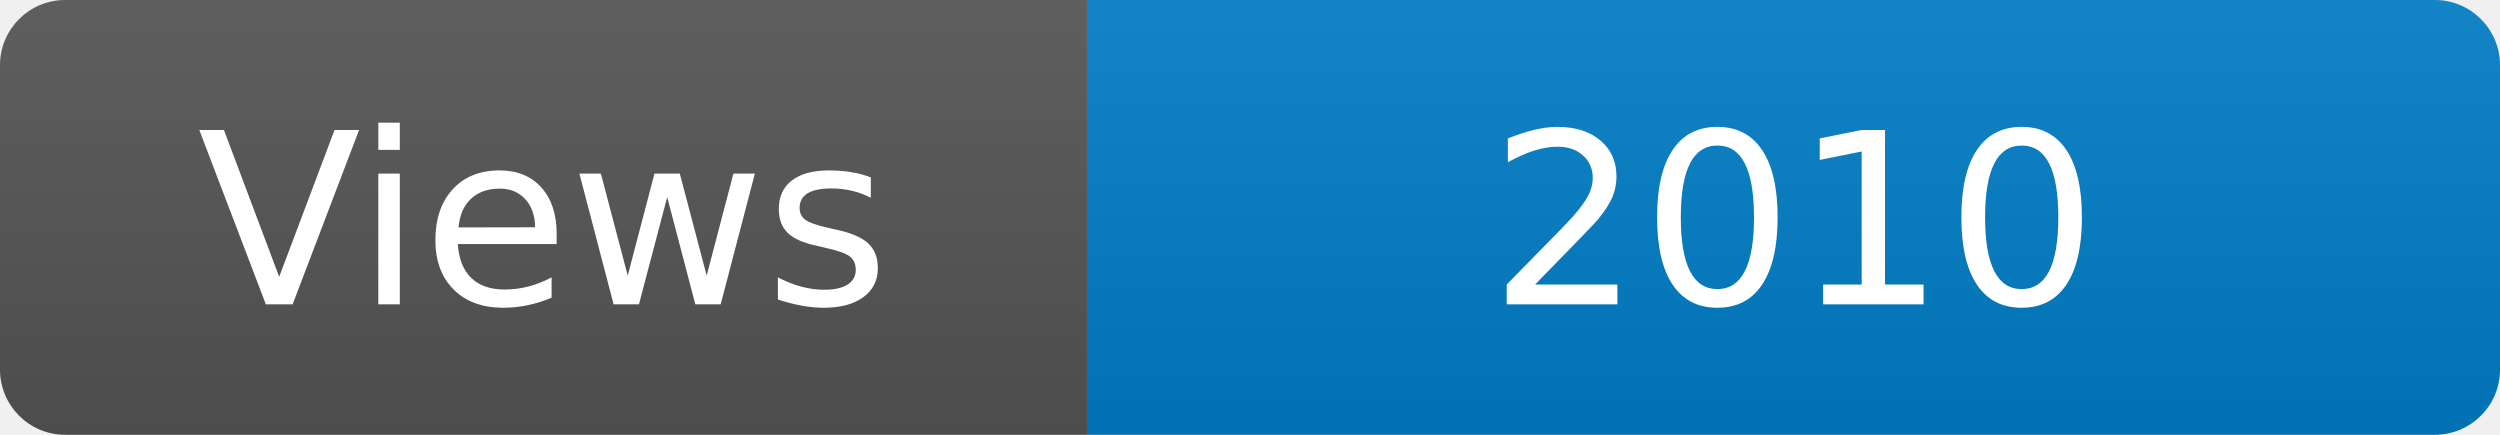
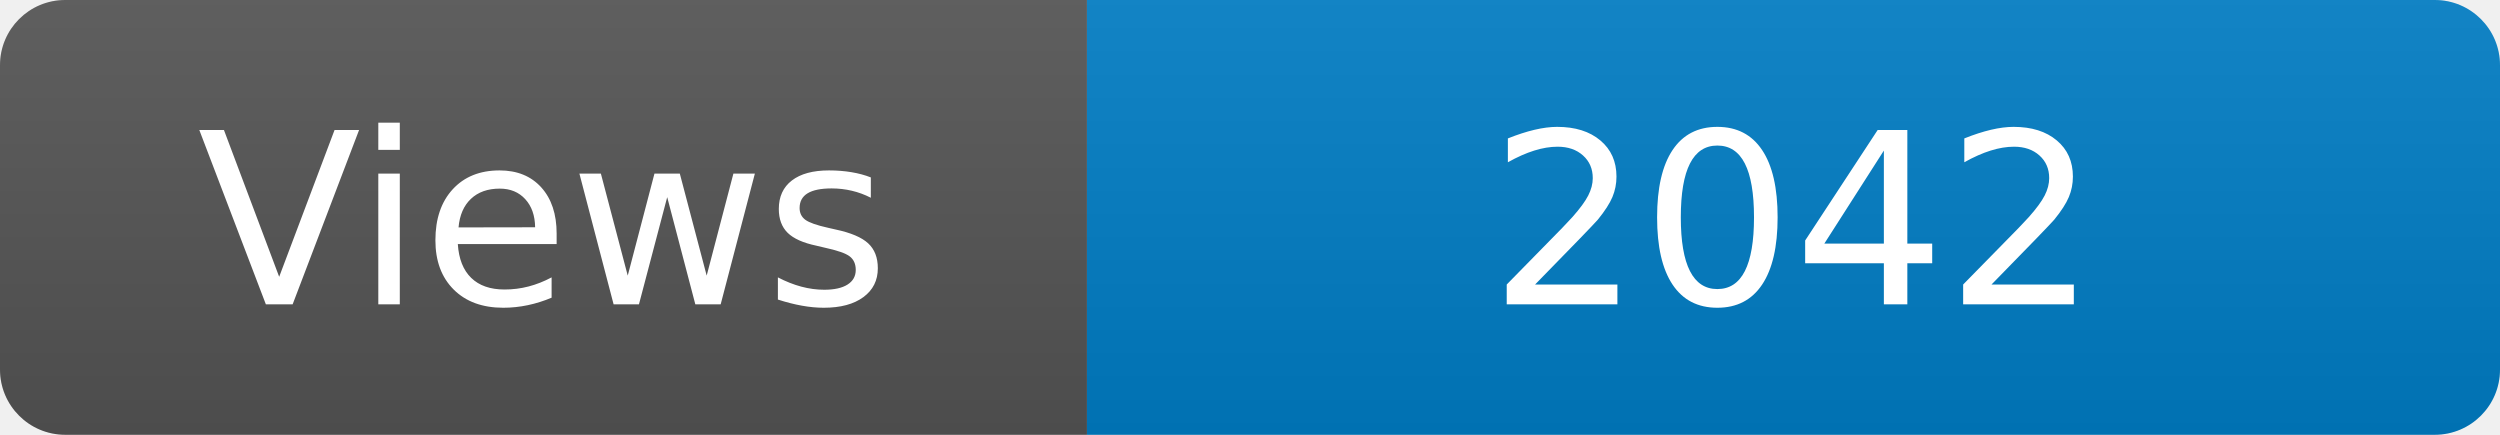
<svg xmlns="http://www.w3.org/2000/svg" width="115" height="20" role="img" aria-label="Maintained?: yes">
  <linearGradient id="s" x2="0" y2="100%">
    <stop offset="0" stop-color="#bbb" stop-opacity=".1" />
    <stop offset="1" stop-opacity=".1" />
  </linearGradient>
  <clipPath id="r">
    <rect width="115" height="20" rx="3" fill="#fff" />
  </clipPath>
  <g clip-path="url(#r)">
    <rect width="50" height="20" fill="#555" />
    <rect x="50" width="160" height="20" fill="#007ec6" />
    <rect width="115" height="20" fill="url(#s)" />
  </g>
  <g fill="#fff" text-anchor="middle" font-family="Verdana,Geneva,DejaVu Sans,sans-serif" font-size="110">
    <text x="250" y="140" transform="scale(.1)" fill="#fff">Views</text>
-     <text x="825" y="140" transform="scale(.1)" fill="#fff">2010</text>
+     <text x="825" y="140" transform="scale(.1)" fill="#fff">2042</text>
  </g>
</svg>
